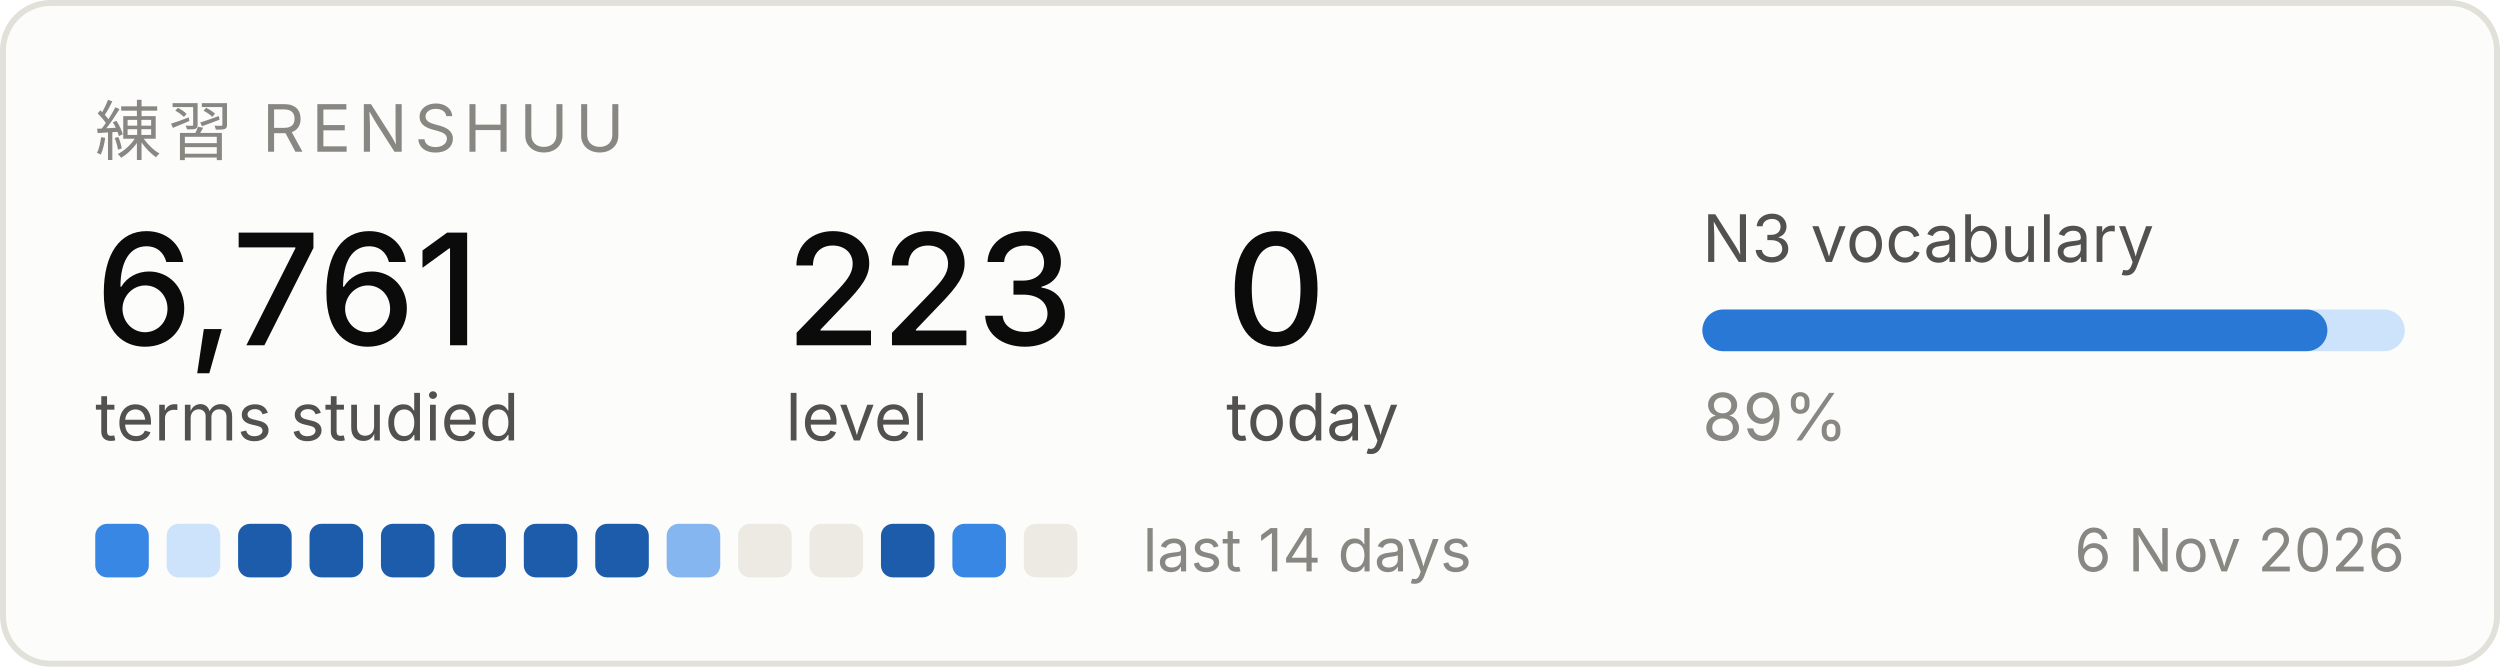
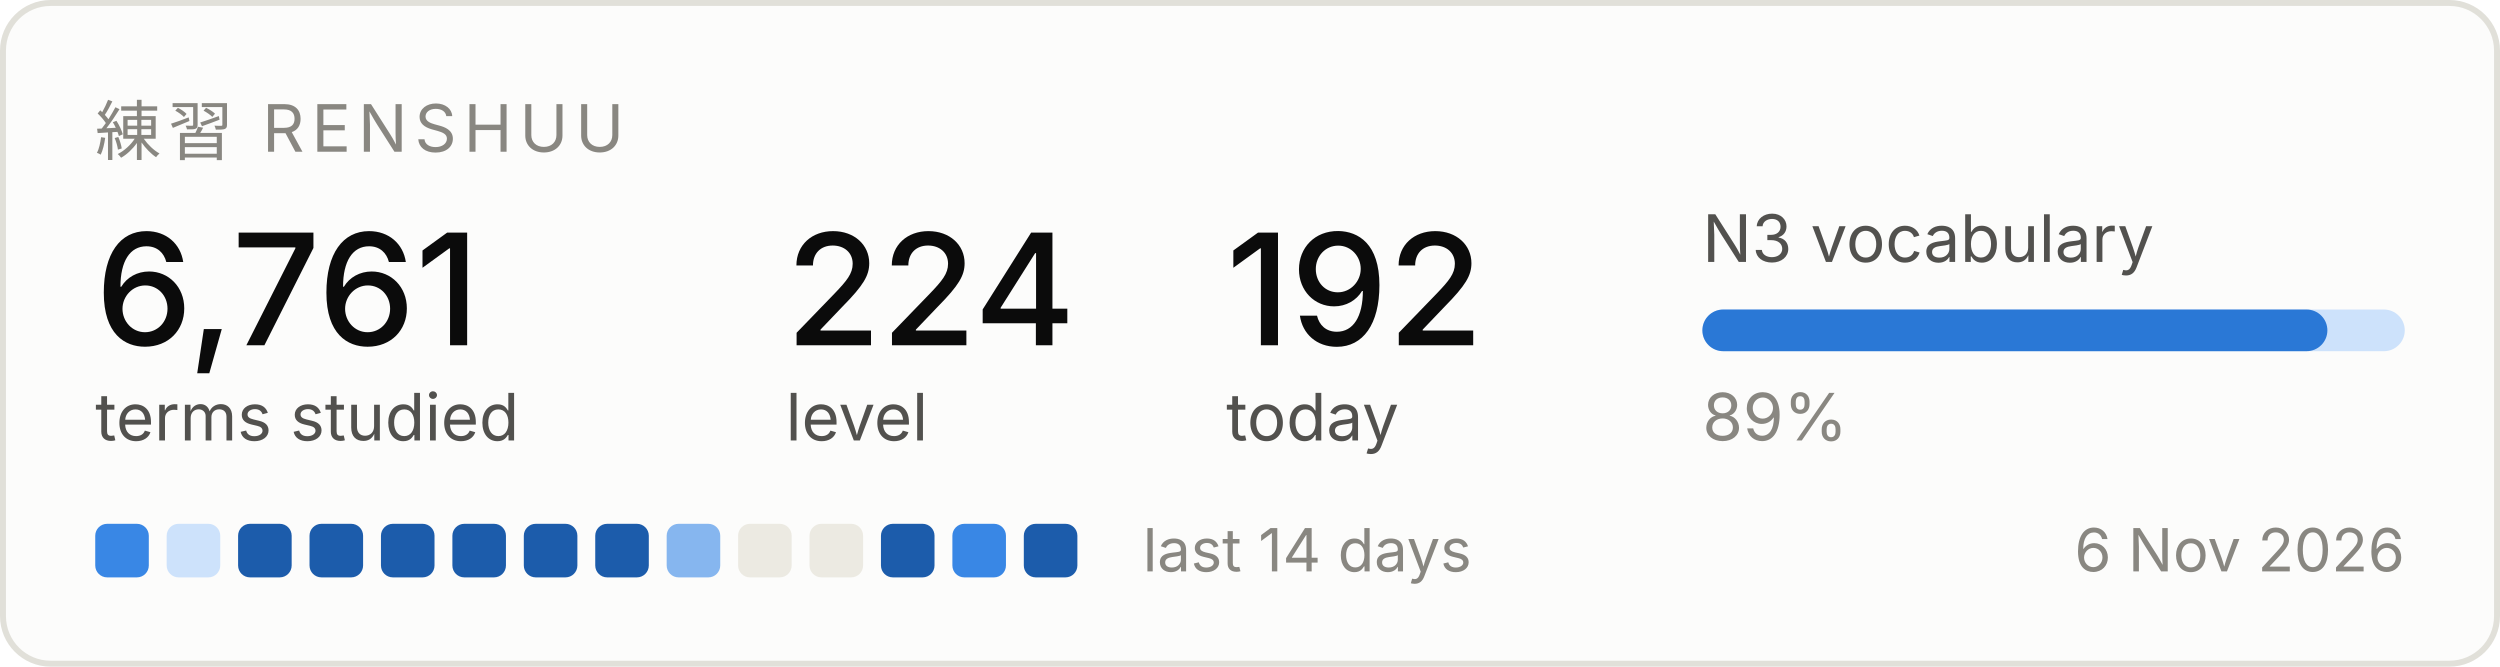
<svg xmlns="http://www.w3.org/2000/svg" width="420" height="112" viewBox="0 0 420 112" role="img" aria-label="Renshuu study progress">
  <rect x="0.5" y="0.5" width="419" height="111" rx="8" fill="#fcfcfb" stroke="#e1e0d9" />
  <text x="16" y="26" font-family="system-ui, -apple-system, Segoe UI, sans-serif" font-size="11" fill="#898781" letter-spacing="1.2">練習  RENSHUU</text>
  <text x="16" y="58" font-family="system-ui, -apple-system, Segoe UI, sans-serif" font-size="26" fill="#0b0b0b" font-weight="500">6,761</text>
  <text x="16" y="74" font-family="system-ui, -apple-system, Segoe UI, sans-serif" font-size="11" fill="#52514e">terms studied</text>
-   <text x="132" y="58" font-family="system-ui, -apple-system, Segoe UI, sans-serif" font-size="26" fill="#0b0b0b" font-weight="500">223</text>
+   <text x="132" y="58" font-family="system-ui, -apple-system, Segoe UI, sans-serif" font-size="26" fill="#0b0b0b" font-weight="500">224</text>
  <text x="132" y="74" font-family="system-ui, -apple-system, Segoe UI, sans-serif" font-size="11" fill="#52514e">level</text>
-   <text x="206" y="58" font-family="system-ui, -apple-system, Segoe UI, sans-serif" font-size="26" fill="#0b0b0b" font-weight="500">0</text>
+   <text x="206" y="58" font-family="system-ui, -apple-system, Segoe UI, sans-serif" font-size="26" fill="#0b0b0b" font-weight="500">192</text>
  <text x="206" y="74" font-family="system-ui, -apple-system, Segoe UI, sans-serif" font-size="11" fill="#52514e">today</text>
  <text x="286" y="44" font-family="system-ui, -apple-system, Segoe UI, sans-serif" font-size="11" fill="#52514e">N3 vocabulary</text>
  <rect x="286" y="52" width="118" height="7" rx="3.5" fill="#cde2fb" />
  <rect x="286" y="52" width="105" height="7" rx="3.5" fill="#2a78d6" />
  <text x="286" y="74" font-family="system-ui, -apple-system, Segoe UI, sans-serif" font-size="11" fill="#898781">89%</text>
  <rect x="16" y="88" width="9" height="9" rx="2" fill="#3987e5" />
  <rect x="28" y="88" width="9" height="9" rx="2" fill="#cde2fb" />
  <rect x="40" y="88" width="9" height="9" rx="2" fill="#1c5cab" />
  <rect x="52" y="88" width="9" height="9" rx="2" fill="#1c5cab" />
  <rect x="64" y="88" width="9" height="9" rx="2" fill="#1c5cab" />
  <rect x="76" y="88" width="9" height="9" rx="2" fill="#1c5cab" />
  <rect x="88" y="88" width="9" height="9" rx="2" fill="#1c5cab" />
  <rect x="100" y="88" width="9" height="9" rx="2" fill="#1c5cab" />
  <rect x="112" y="88" width="9" height="9" rx="2" fill="#86b6ef" />
  <rect x="124" y="88" width="9" height="9" rx="2" fill="#eceae2" />
  <rect x="136" y="88" width="9" height="9" rx="2" fill="#eceae2" />
  <rect x="148" y="88" width="9" height="9" rx="2" fill="#1c5cab" />
  <rect x="160" y="88" width="9" height="9" rx="2" fill="#3987e5" />
-   <rect x="172" y="88" width="9" height="9" rx="2" fill="#eceae2" />
+   <rect x="172" y="88" width="9" height="9" rx="2" fill="#1c5cab" />
  <text x="192" y="96" font-family="system-ui, -apple-system, Segoe UI, sans-serif" font-size="10" fill="#898781">last 14 days</text>
  <text x="404" y="96" font-family="system-ui, -apple-system, Segoe UI, sans-serif" font-size="10" fill="#898781" text-anchor="end">6 Nov 2026</text>
</svg>
